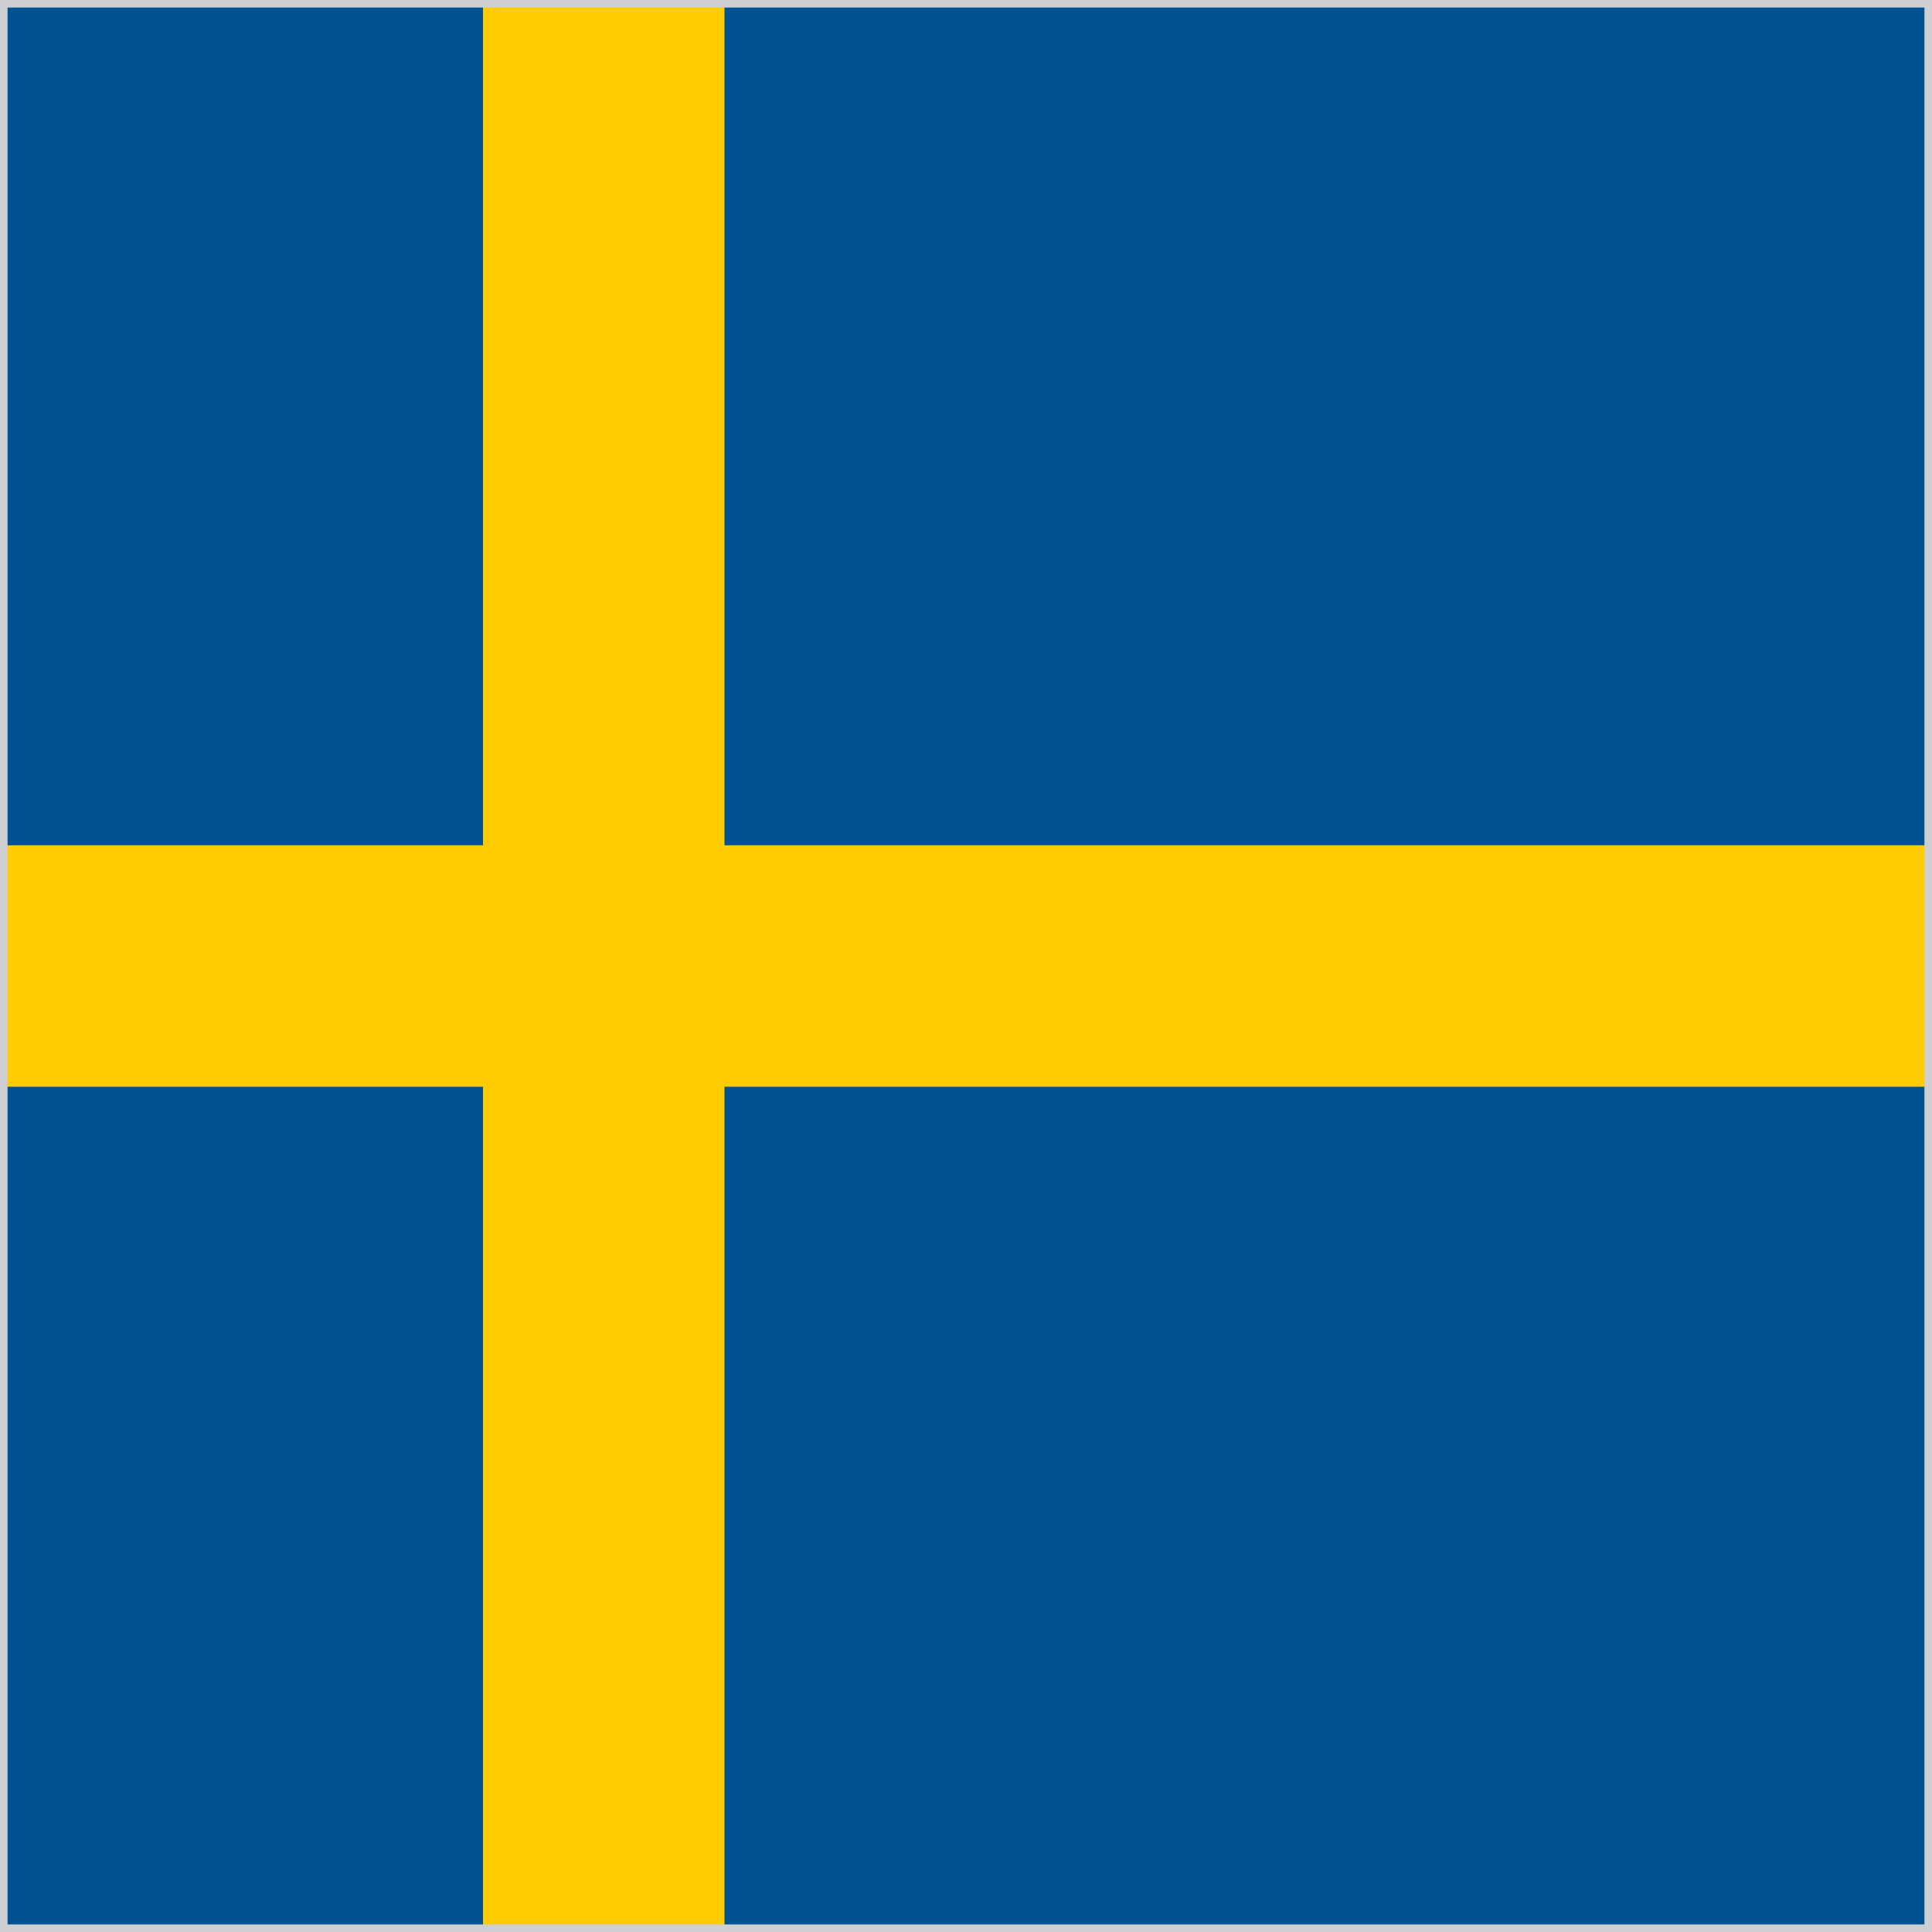
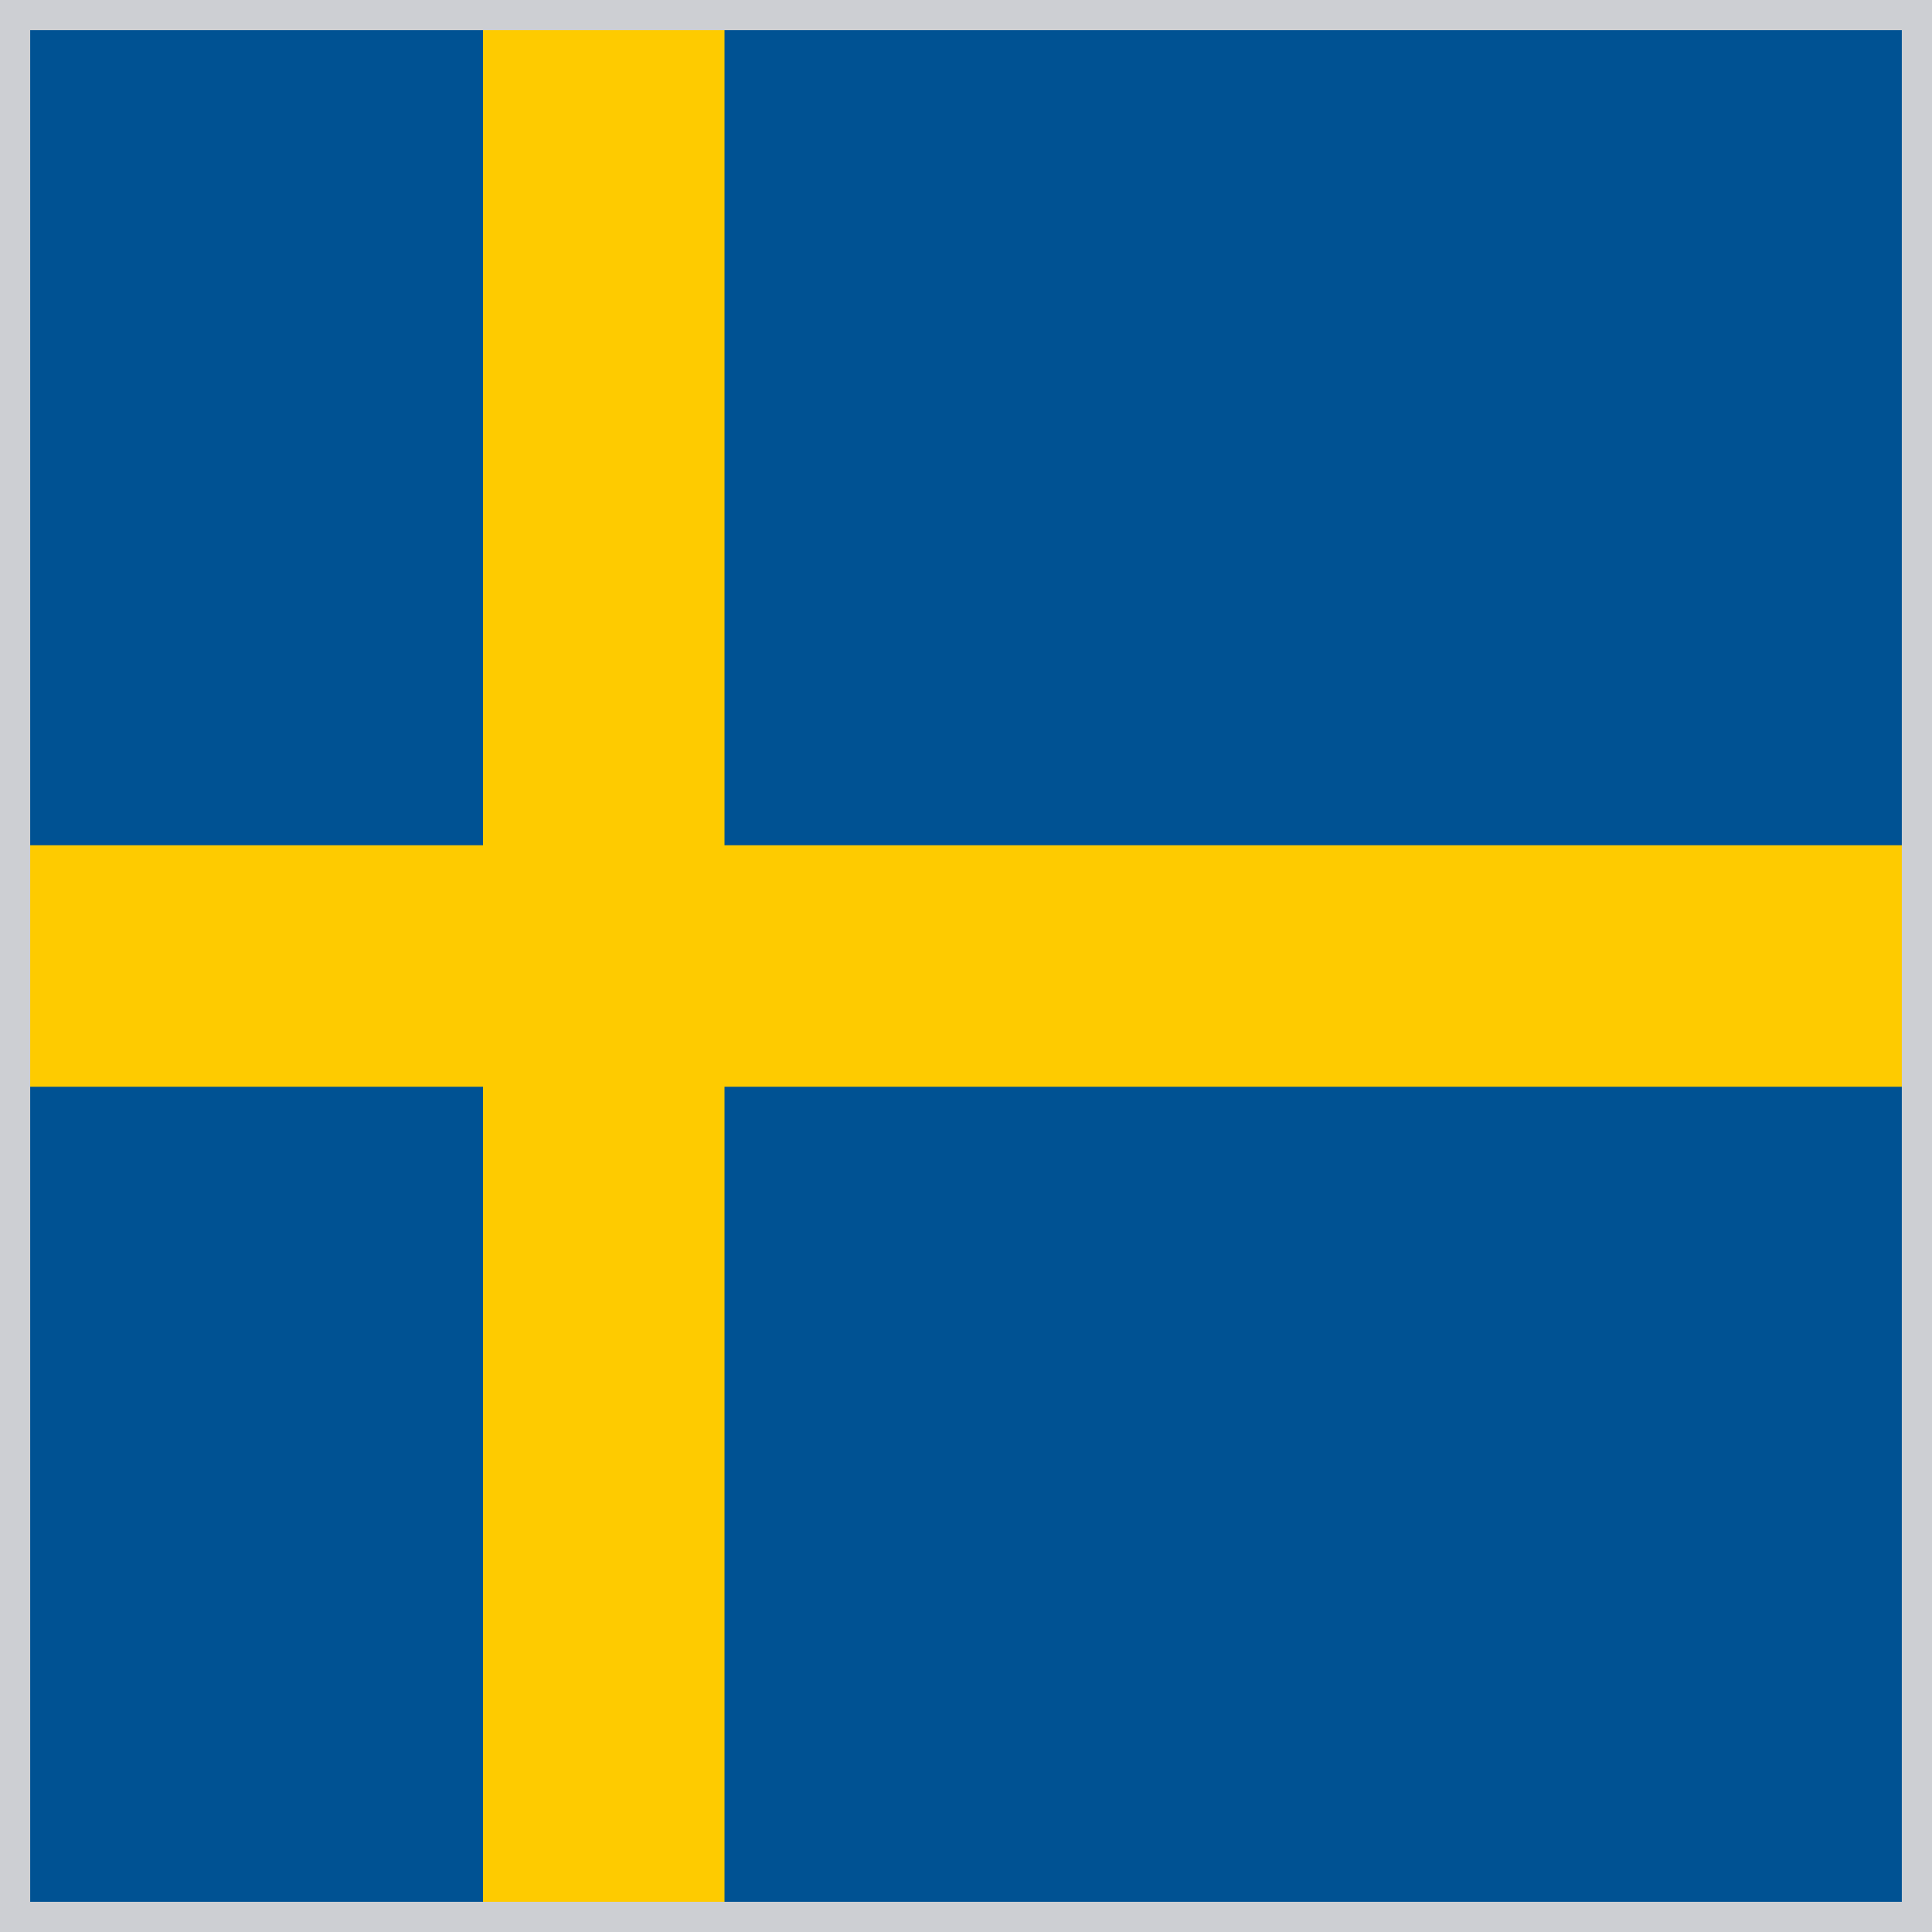
<svg xmlns="http://www.w3.org/2000/svg" width="512" height="512">
  <path fill="#005293" d="M0 0h512v512H0z" />
  <path fill="#FECB00" d="M512 288v-64H192V0h-64v224H0v64h128v224h64V288z" />
-   <rect width="512" height="512" fill="none" stroke="#cdcfd3" stroke-width="4" />
+   <rect width="512" height="512" fill="none" stroke="#cdcfd3" stroke-width="16" />
</svg>
